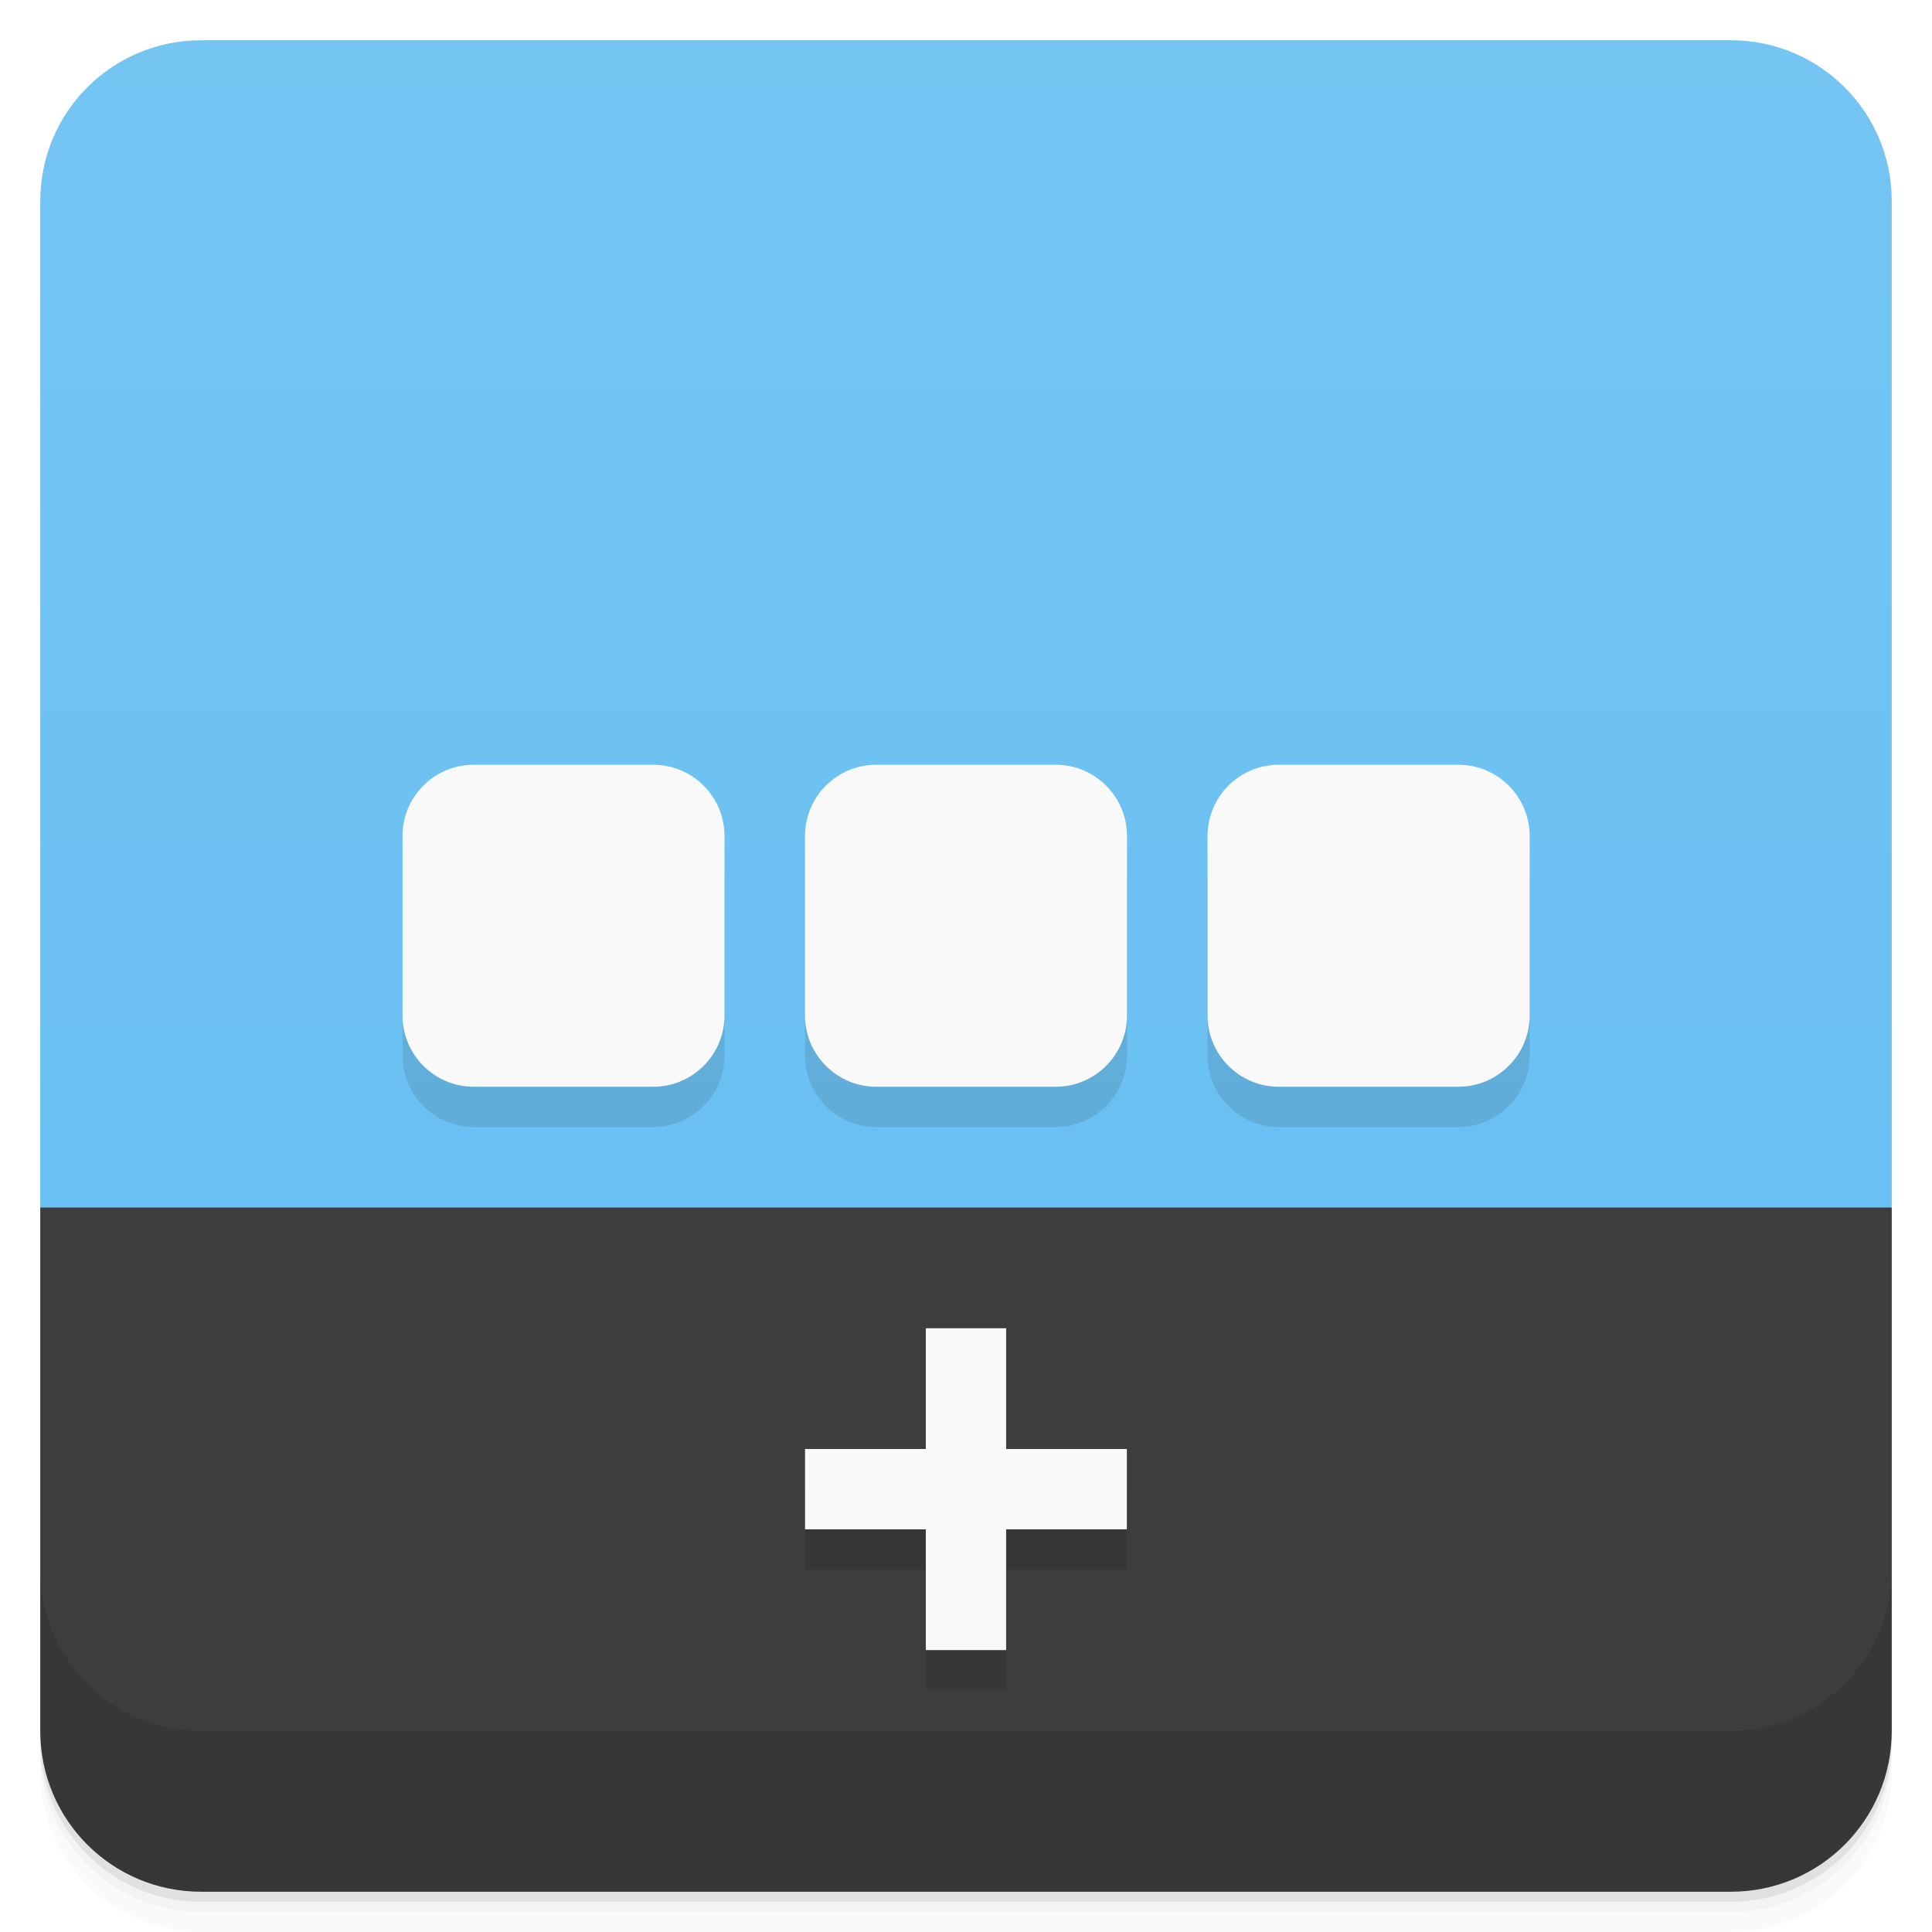
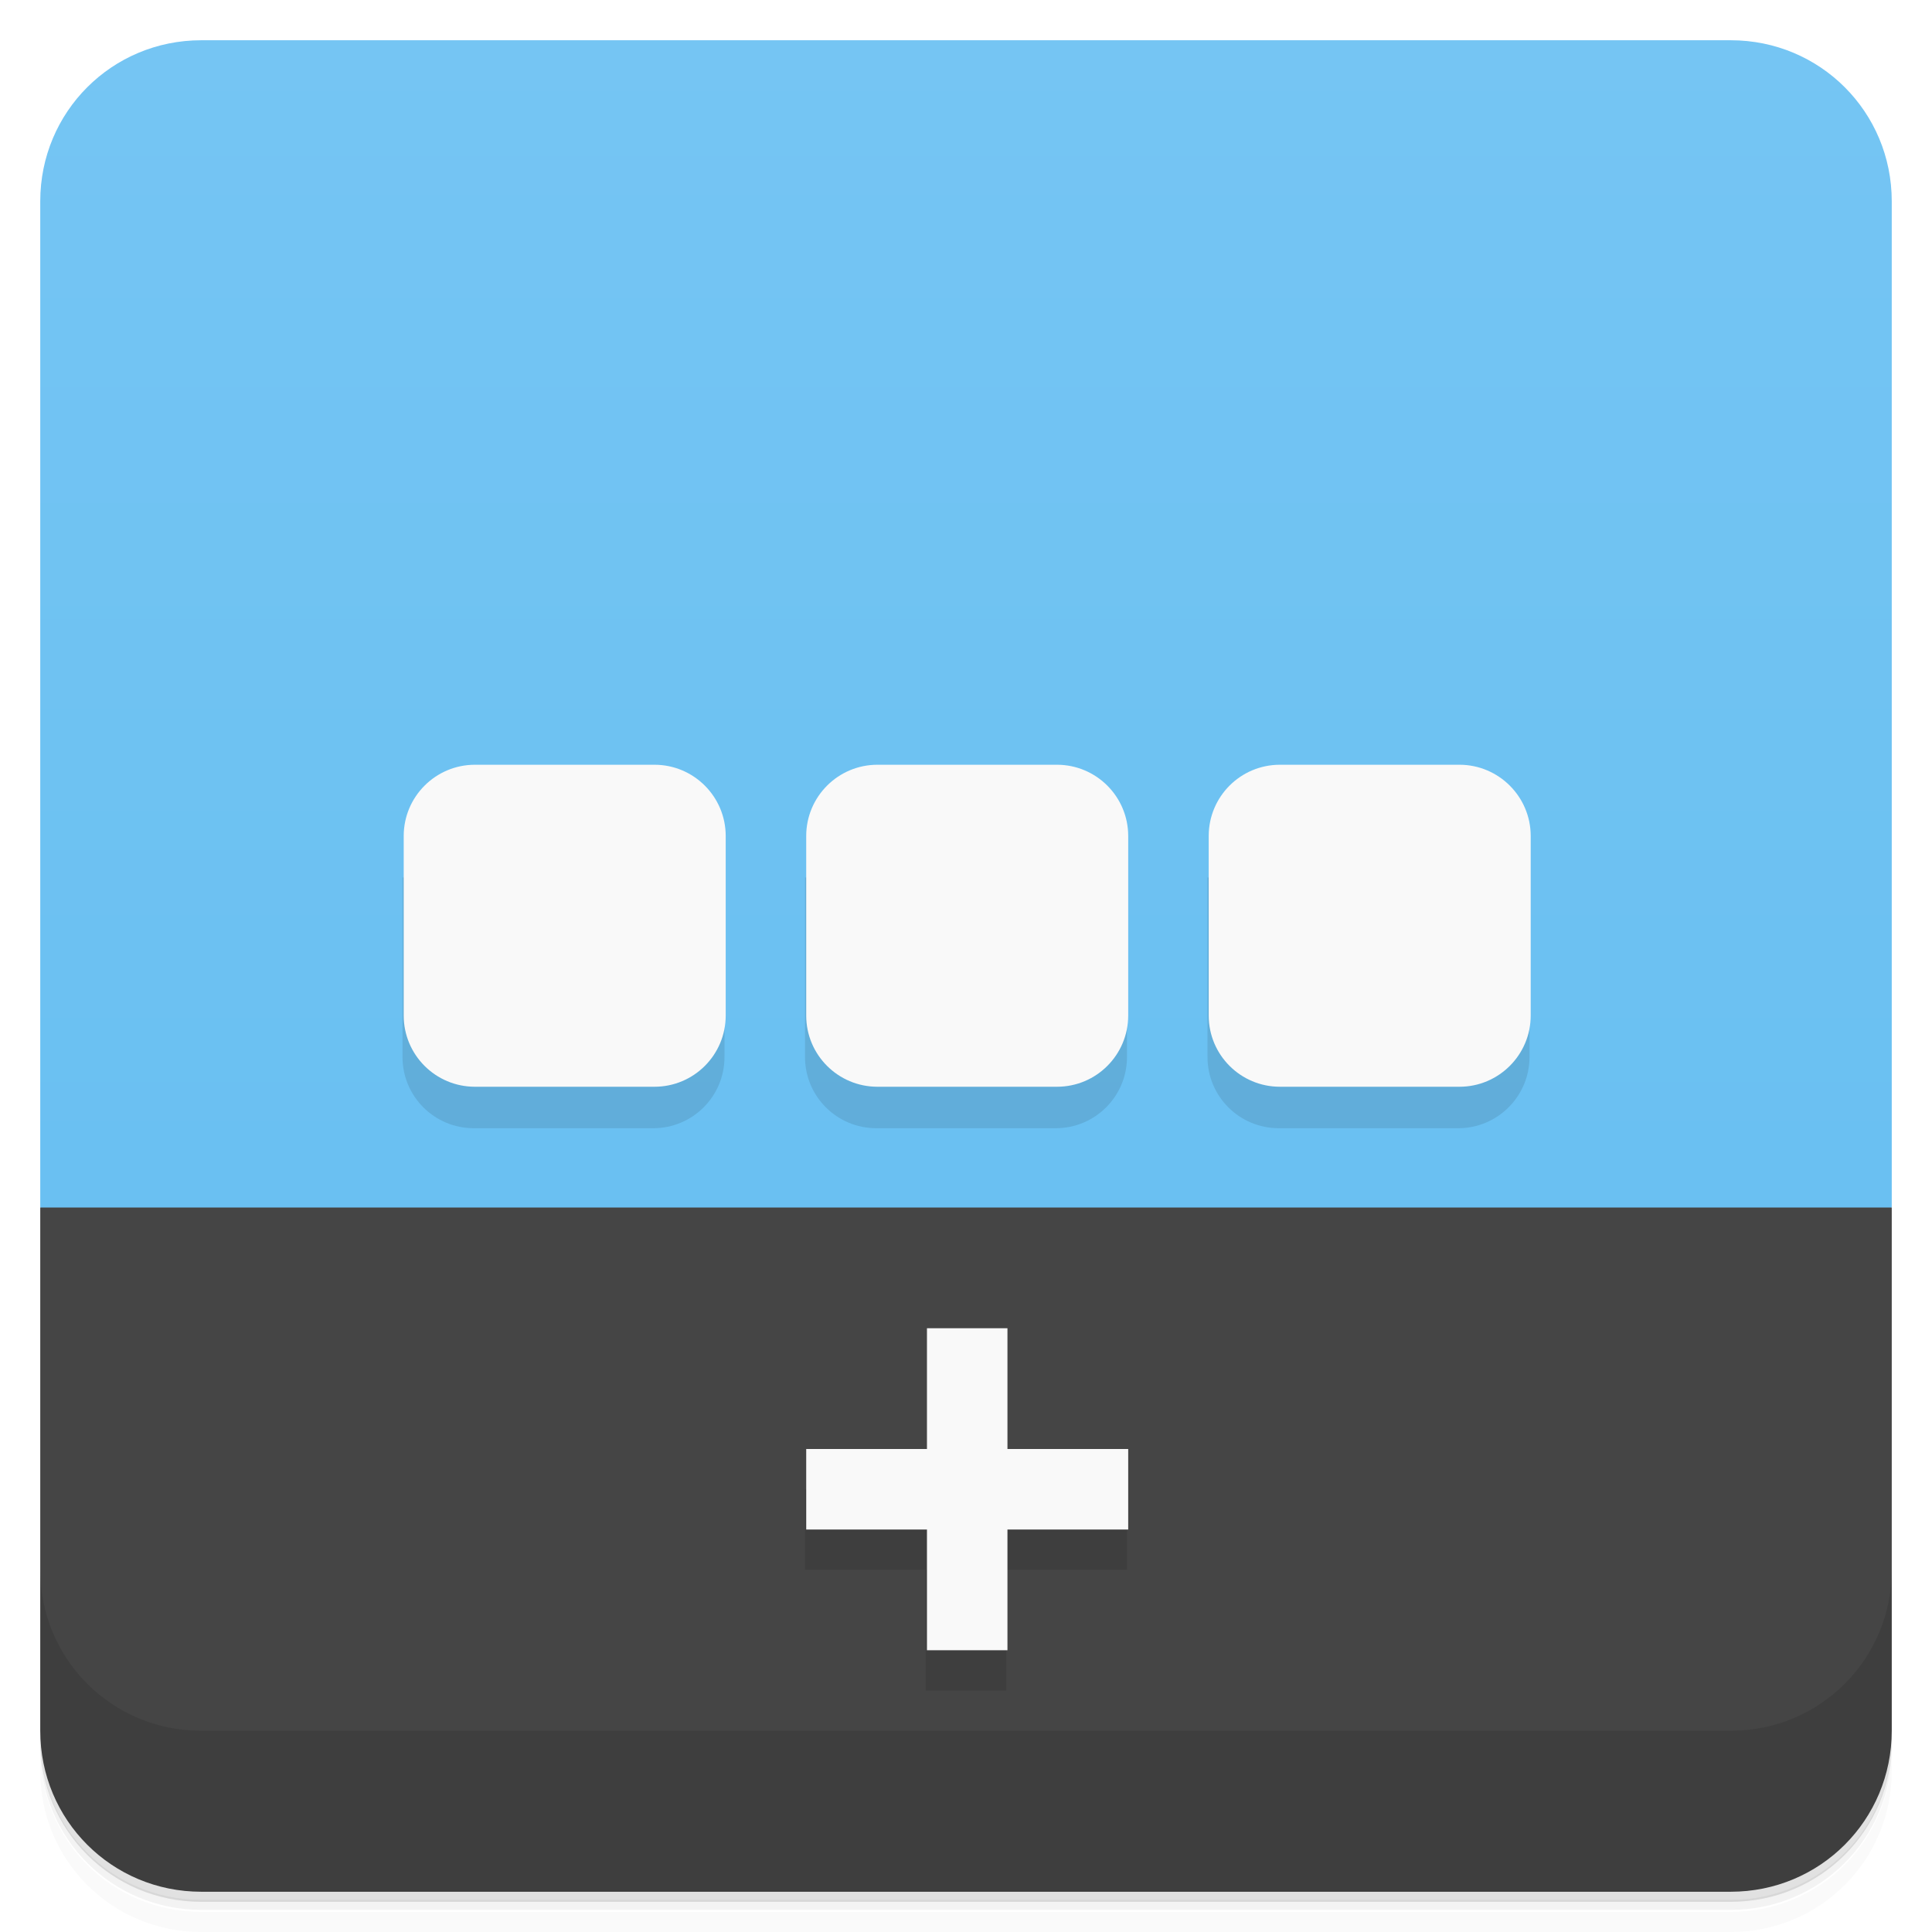
<svg xmlns="http://www.w3.org/2000/svg" version="1.1" viewBox="0 0 48 48">
  <defs>
    <linearGradient id="bg" x2="0" y1="1" y2="47" gradientUnits="userSpaceOnUse">
      <stop style="stop-color:#75c5f3" offset="0" />
      <stop style="stop-color:#63bdf1" offset="1" />
    </linearGradient>
  </defs>
-   <path d="m1 43v0.25c0 2.216 1.784 4 4 4h38c2.216 0 4-1.784 4-4v-0.25c0 2.216-1.784 4-4 4h-38c-2.216 0-4-1.784-4-4zm0 0.5v0.5c0 2.216 1.784 4 4 4h38c2.216 0 4-1.784 4-4v-0.5c0 2.216-1.784 4-4 4h-38c-2.216 0-4-1.784-4-4z" style="opacity:.02" />
-   <path d="m1 43.25v0.25c0 2.216 1.784 4 4 4h38c2.216 0 4-1.784 4-4v-0.25c0 2.216-1.784 4-4 4h-38c-2.216 0-4-1.784-4-4z" style="opacity:.05" />
-   <path d="m1 43v0.25c0 2.216 1.784 4 4 4h38c2.216 0 4-1.784 4-4v-0.25c0 2.216-1.784 4-4 4h-38c-2.216 0-4-1.784-4-4z" style="opacity:.1" />
-   <path d="m5 1c-2.216 0-4 1.784-4 4v25c15.793 5.923 31.069 5.189 46 0v-25c0-2.216-1.784-4-4-4z" style="fill:url(#bg)" />
-   <path d="m1 30v13c0 2.216 1.784 4 4 4h38c2.216 0 4-1.784 4-4v-13z" style="fill:#3d3d3d" />
-   <path d="m1 39v4c0 2.216 1.784 4 4 4h38c2.216 0 4-1.784 4-4v-4c0 2.216-1.784 4-4 4h-38c-2.216 0-4-1.784-4-4z" style="opacity:.1" />
-   <path d="m10 21.77v4.457c0 0.98 0.793 1.773 1.77 1.773h4.457c0.98 0 1.773-0.793 1.773-1.773v-4.457zm10 0v4.457c0 0.98 0.793 1.773 1.77 1.773h4.457c0.98 0 1.773-0.793 1.773-1.773v-4.457zm10 0v4.457c0 0.98 0.793 1.773 1.773 1.773h4.457c0.976 0 1.773-0.793 1.773-1.773v-4.457zm-10 15.23v1.996h3v3h1.996v-3h3v-1.996z" style="opacity:.1" />
-   <path d="m11.77 19c-0.977 0-1.77 0.793-1.77 1.77v4.457c0 0.98 0.793 1.773 1.77 1.773h4.457c0.98 0 1.773-0.793 1.773-1.773v-4.457c0-0.977-0.793-1.77-1.773-1.77zm10 0c-0.977 0-1.77 0.793-1.77 1.77v4.457c0 0.98 0.793 1.773 1.77 1.773h4.457c0.98 0 1.773-0.793 1.773-1.773v-4.457c0-0.977-0.793-1.77-1.773-1.77zm10.004 0c-0.98 0-1.773 0.793-1.773 1.77v4.457c0 0.98 0.793 1.773 1.773 1.773h4.457c0.976 0 1.773-0.793 1.773-1.773v-4.457c0-0.977-0.796-1.77-1.773-1.77zm-8.773 14v3h-3v1.996h3v3h1.996v-3h3v-1.996h-3v-3z" style="fill:#f9f9f9" />
+   <path d="m1 43v0.25c0 2.22 1.78 4 4 4h38c2.22 0 4-1.78 4-4v-0.25c0 2.22-1.78 4-4 4h-38c-2.22 0-4-1.78-4-4zm0 0.5v0.5c0 2.22 1.78 4 4 4h38c2.22 0 4-1.78 4-4v-0.5c0 2.22-1.78 4-4 4h-38c-2.22 0-4-1.78-4-4z" style="opacity:.02" />
+   <path d="m1 43.2v0.25c0 2.22 1.78 4 4 4h38c2.22 0 4-1.78 4-4v-0.25c0 2.22-1.78 4-4 4h-38c-2.22 0-4-1.78-4-4z" style="opacity:.05" />
+   <path d="m1 43v0.25c0 2.22 1.78 4 4 4h38c2.22 0 4-1.78 4-4v-0.25c0 2.22-1.78 4-4 4h-38c-2.22 0-4-1.78-4-4z" style="opacity:.1" />
+   <path d="m5 1c-2.22 0-4 1.78-4 4v25c15.8 5.92 31.1 5.19 46 0v-25c0-2.22-1.78-4-4-4z" style="fill:url(#bg)" />
+   <path d="m1 30v13c0 2.22 1.78 4 4 4h38c2.22 0 4-1.78 4-4v-13z" style="fill:#454545" />
+   <path d="m1 39v4c0 2.22 1.78 4 4 4h38c2.22 0 4-1.78 4-4v-4c0 2.22-1.78 4-4 4h-38c-2.22 0-4-1.78-4-4z" style="opacity:.1" />
+   <path d="m10 21.8v4.46c0 0.98 0.793 1.77 1.77 1.77h4.46c0.98 0 1.77-0.793 1.77-1.77v-4.46zm10 0v4.46c0 0.98 0.793 1.77 1.77 1.77h4.46c0.98 0 1.77-0.793 1.77-1.77v-4.46zm10 0v4.46c0 0.98 0.793 1.77 1.77 1.77h4.46c0.976 0 1.77-0.793 1.77-1.77v-4.46zm-10 15.2v2h3v3h2v-3h3v-2z" style="opacity:.1" />
+   <path d="m11.8 19c-0.977 0-1.77 0.793-1.77 1.77v4.46c0 0.98 0.793 1.77 1.77 1.77h4.46c0.98 0 1.77-0.793 1.77-1.77v-4.46c0-0.977-0.793-1.77-1.77-1.77zm10 0c-0.977 0-1.77 0.793-1.77 1.77v4.46c0 0.98 0.793 1.77 1.77 1.77h4.46c0.98 0 1.77-0.793 1.77-1.77v-4.46c0-0.977-0.793-1.77-1.77-1.77zm10 0c-0.98 0-1.77 0.793-1.77 1.77v4.46c0 0.98 0.793 1.77 1.77 1.77h4.46c0.976 0 1.77-0.793 1.77-1.77v-4.46c0-0.977-0.796-1.77-1.77-1.77zm-8.77 14v3h-3v2h3v3h2v-3h3v-2h-3v-3z" style="fill:#f9f9f9" />
</svg>
